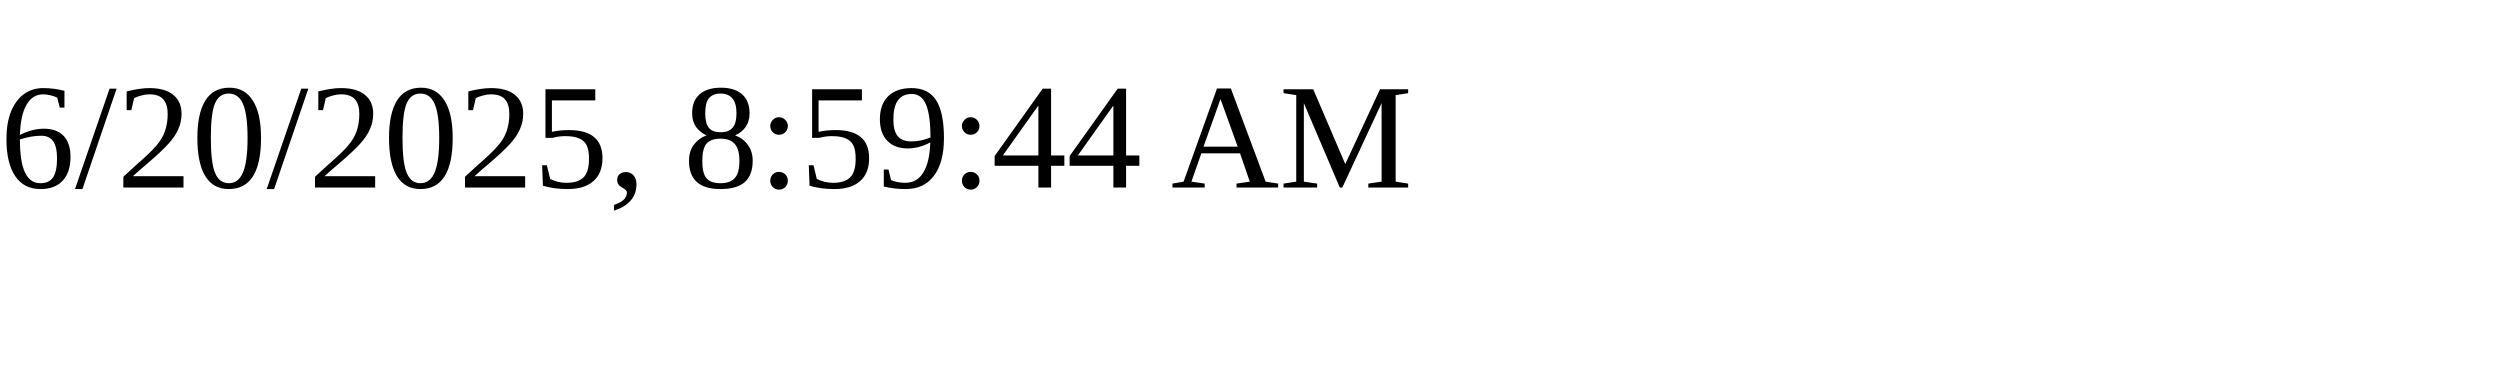
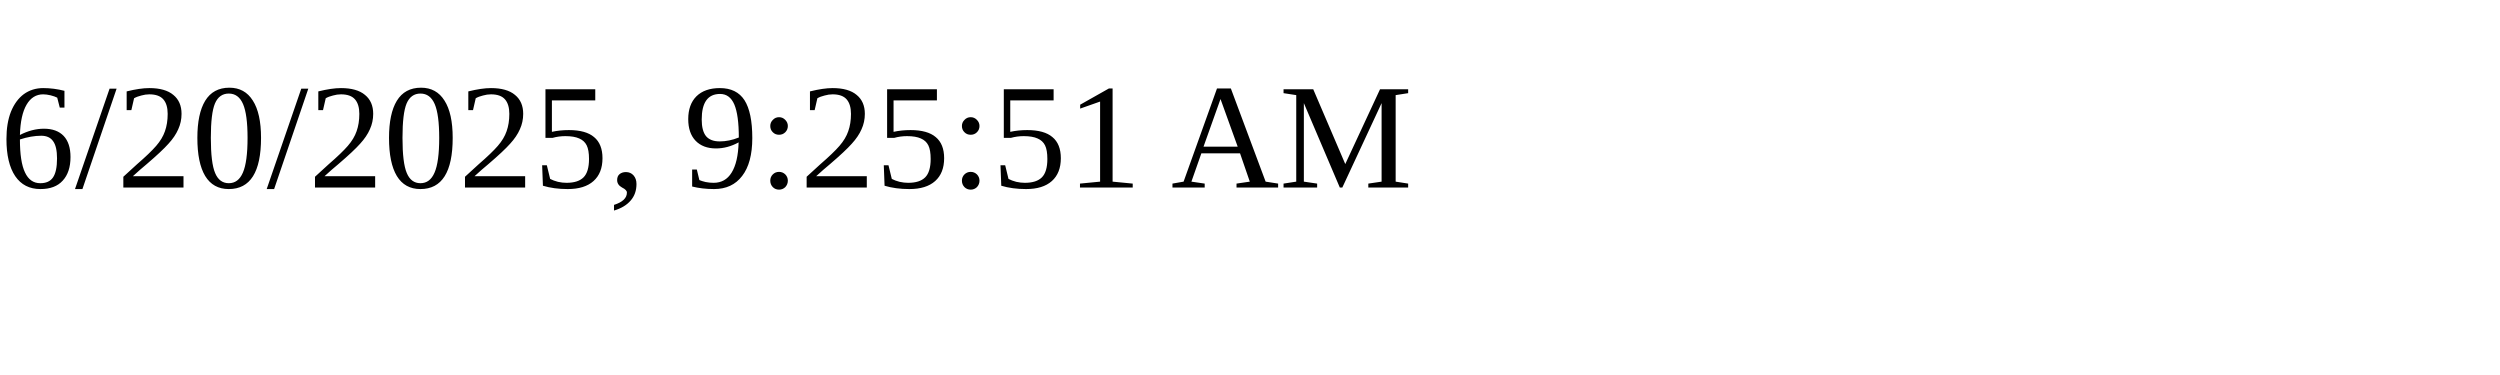
<svg xmlns="http://www.w3.org/2000/svg" height="30" width="200">
-   <text x="0" y="15">6/20/2025, 8:59:44 AM</text>
+   <text x="0" y="15">6/20/2025, 9:25:51 AM</text>
</svg>
